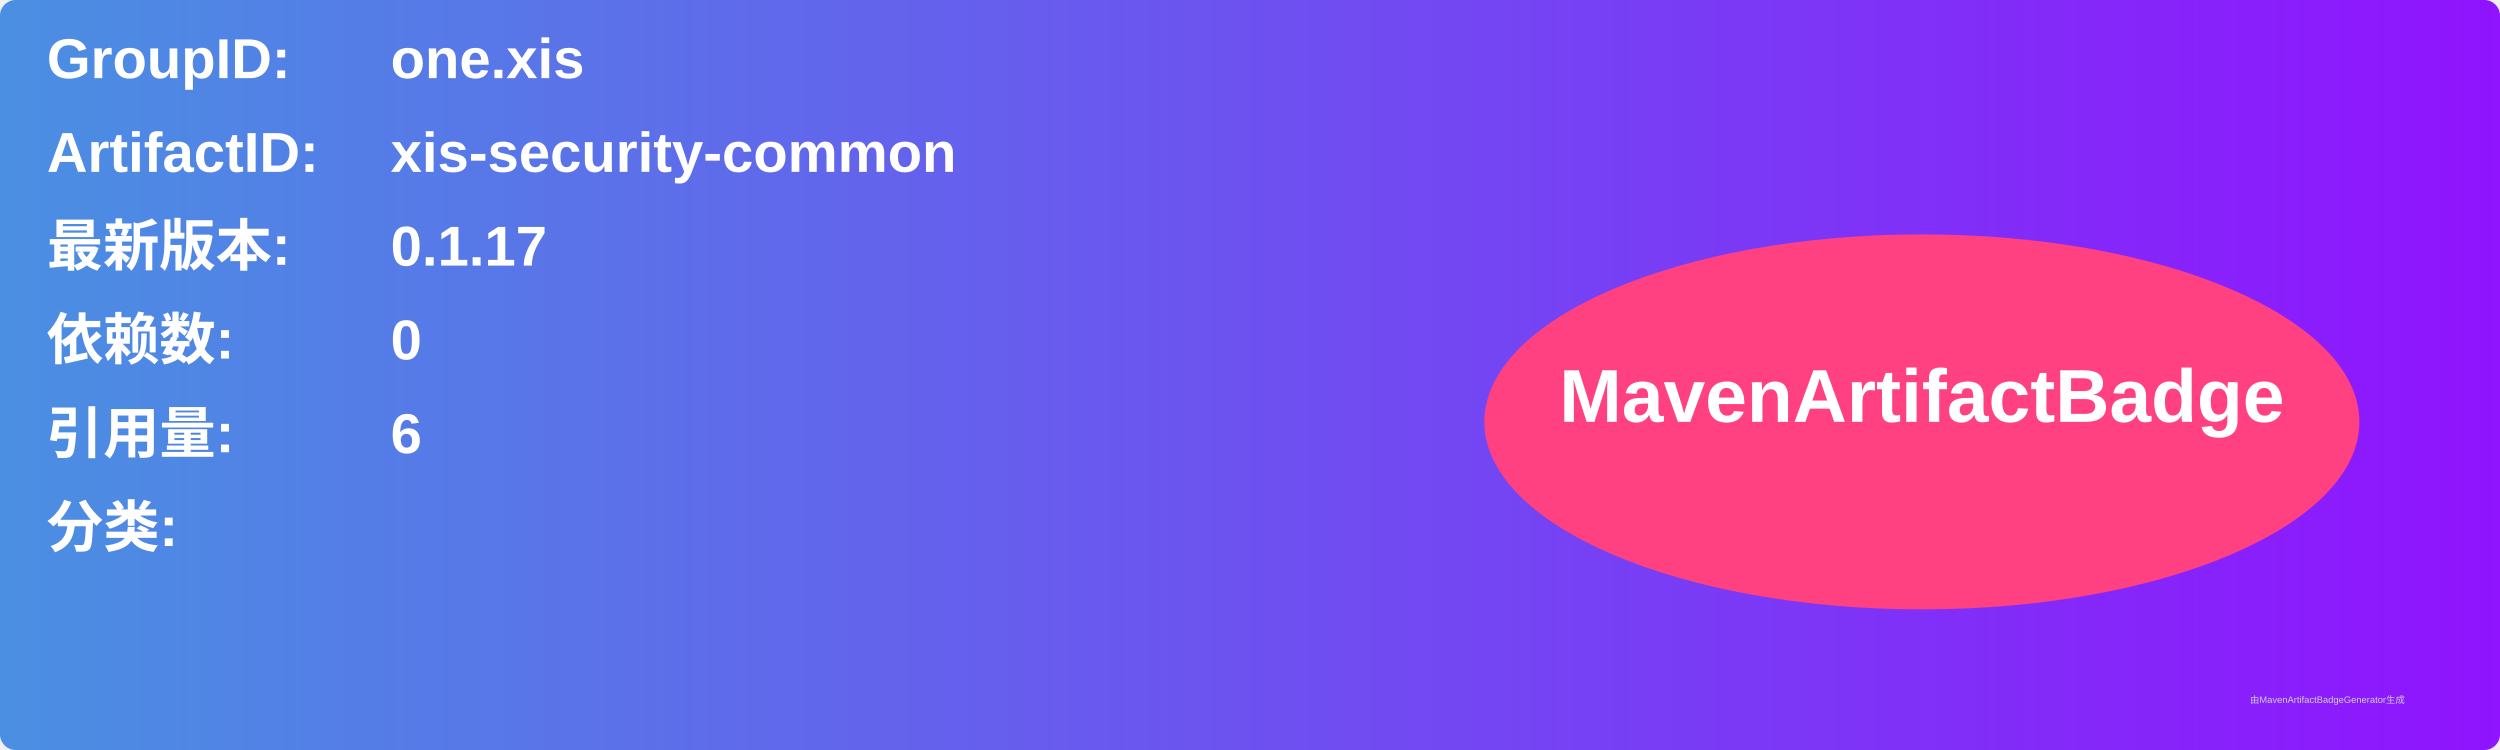
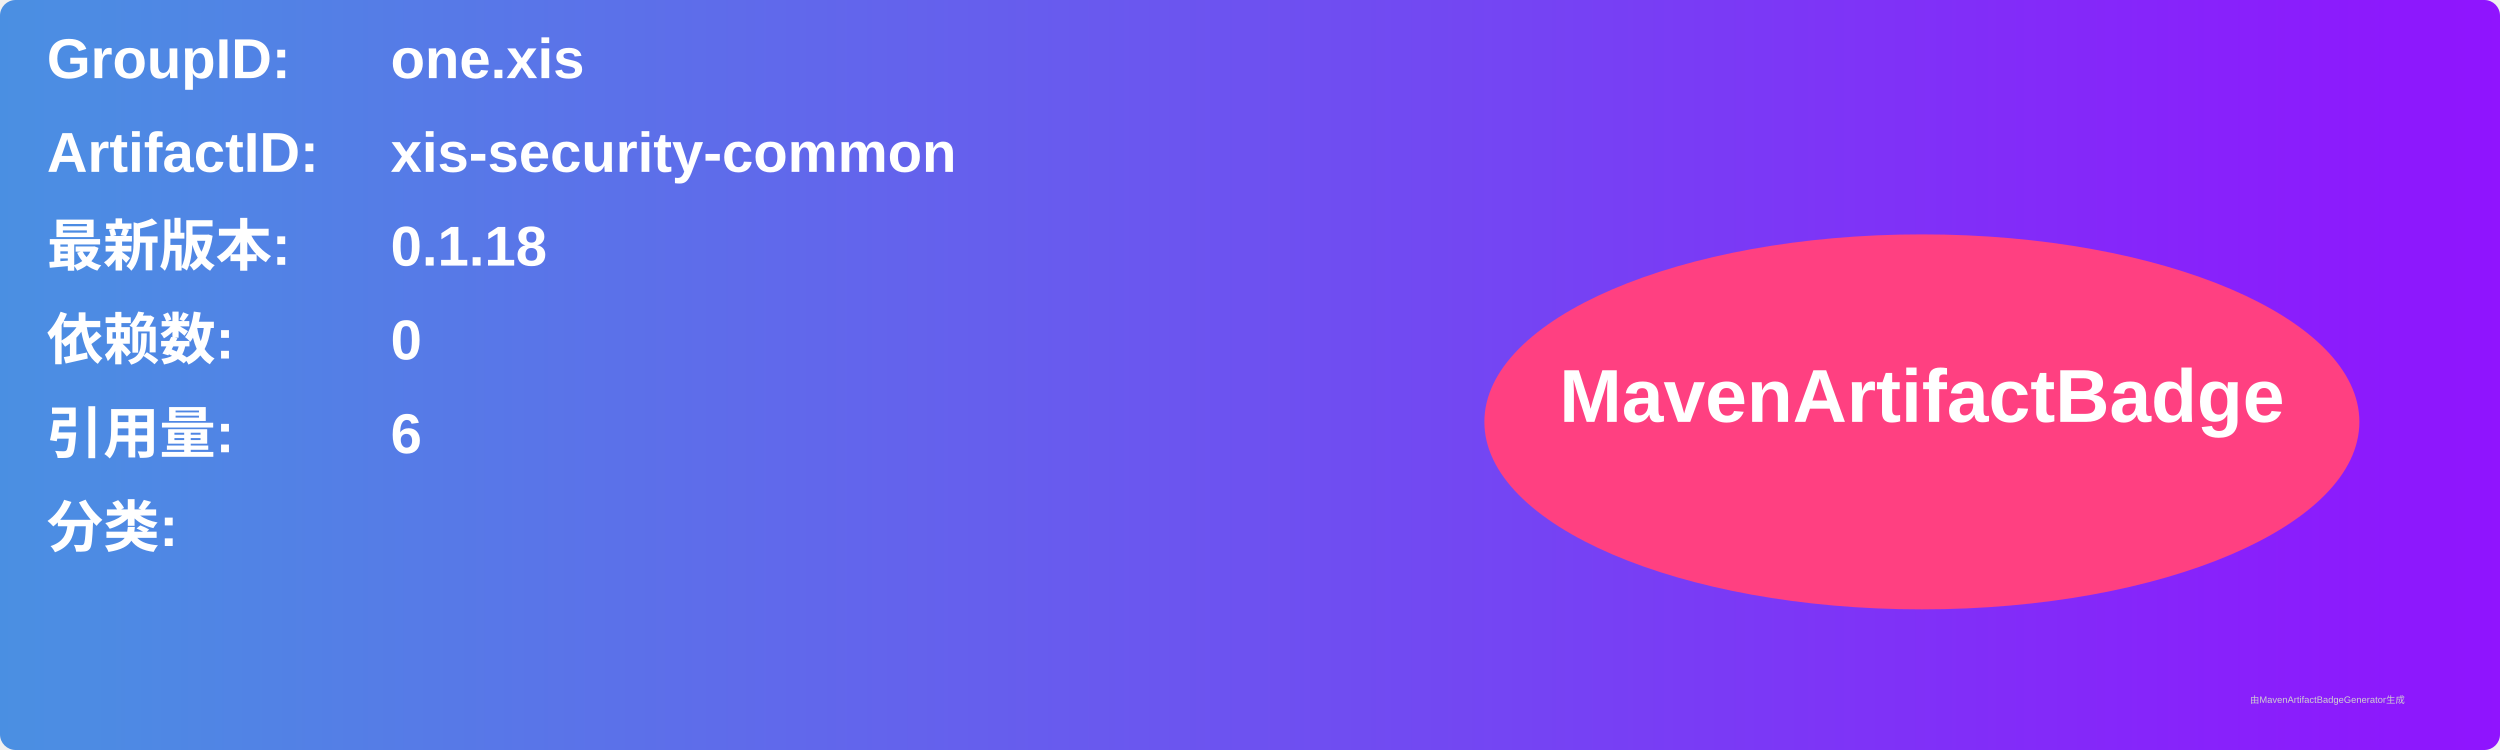
<svg xmlns="http://www.w3.org/2000/svg" width="800" height="240" viewBox="0 0 800 240">
  <linearGradient id="grad" x1="0%" y1="0%" x2="100%" y2="0%">
    <stop offset="0%" stop-color="#4a90e2" />
    <stop offset="100%" stop-color="#9013fe" />
  </linearGradient>
  <rect width="100%" height="100%" rx="5" ry="5" fill="url(#grad)" />
  <g transform="translate(15, 15)">
    <text x="0" y="10" font-family="Arial" font-size="18" fill="white" font-weight="bold" width="260">GroupID:</text>
    <text x="110" y="10" font-family="Arial" font-size="18" fill="white" font-weight="bold" width="460">one.xis</text>
    <text x="0" y="40" font-family="Arial" font-size="18" fill="white" font-weight="bold" width="260">ArtifactID:</text>
    <text x="110" y="40" font-family="Arial" font-size="18" fill="white" font-weight="bold" width="460">xis-security-common</text>
    <text x="0" y="70" font-family="Arial" font-size="18" fill="white" font-weight="bold">最新版本:</text>
    <text x="110" y="70" font-family="Arial" font-size="18" fill="white" font-weight="bold">
-       <tspan font-weight="bold">0.1.17</tspan>
+       <tspan font-weight="bold">0.1.18</tspan>
    </text>
    <text x="0" y="100" font-family="Arial" font-size="18" fill="white" font-weight="bold">依赖数: </text>
    <text x="110" y="100" font-family="Arial" font-size="18" fill="white">
      <tspan font-weight="bold">0</tspan>
    </text>
    <text x="0" y="130" font-family="Arial" font-size="18" fill="white" font-weight="bold">引用量: </text>
    <text x="110" y="130" font-family="Arial" font-size="18" fill="white">
      <tspan font-weight="bold">6</tspan>
    </text>
    <text x="0" y="160" font-family="Arial" font-size="18" fill="white" font-weight="bold">分类:</text>
    <text x="10" y="190" font-family="Arial" font-size="10" fill="white">
      <tspan font-weight="bold" />
    </text>
    <ellipse cx="600" cy="120" rx="140" ry="60" fill="#ff4081" />
    <text x="600" y="120" text-anchor="middle" font-family="Arial" font-size="24" fill="white" font-weight="bold">MavenArtifactBadge</text>
  </g>
  <text x="720" y="225" font-family="Arial" font-size="3" fill="#d0d0d0">由MavenArtifactBadgeGenerator生成</text>
</svg>
